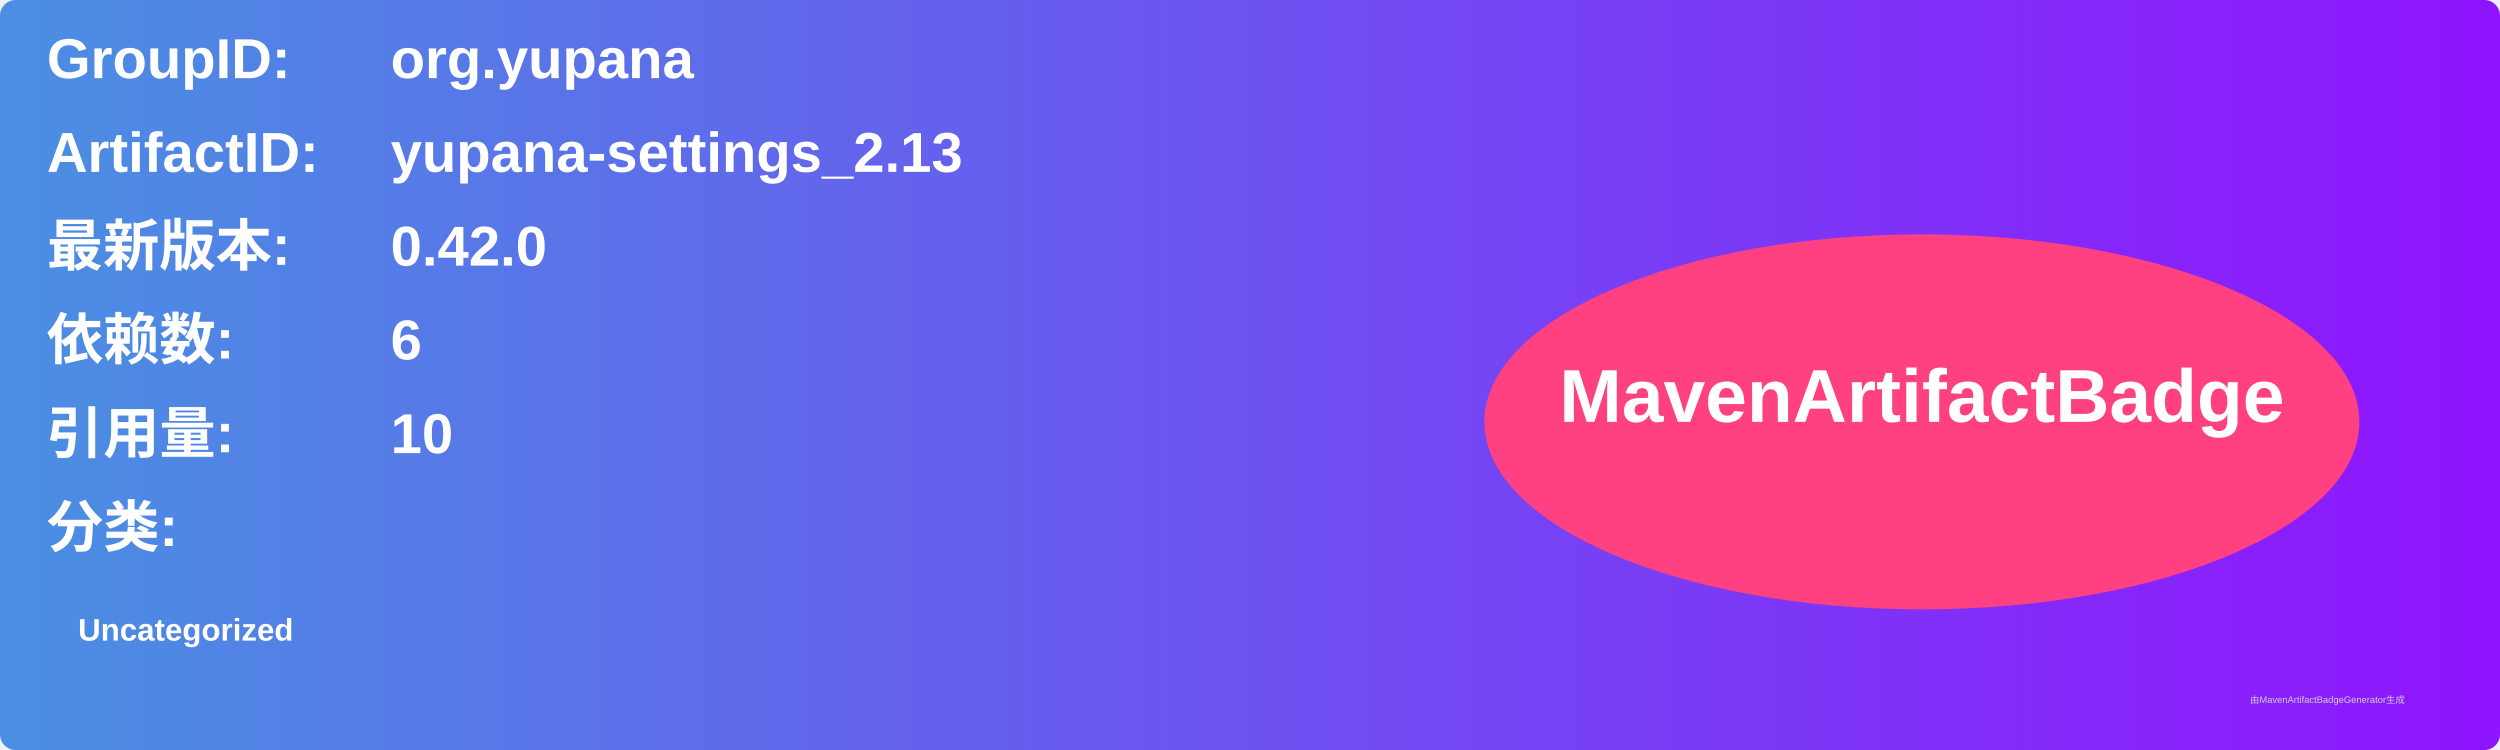
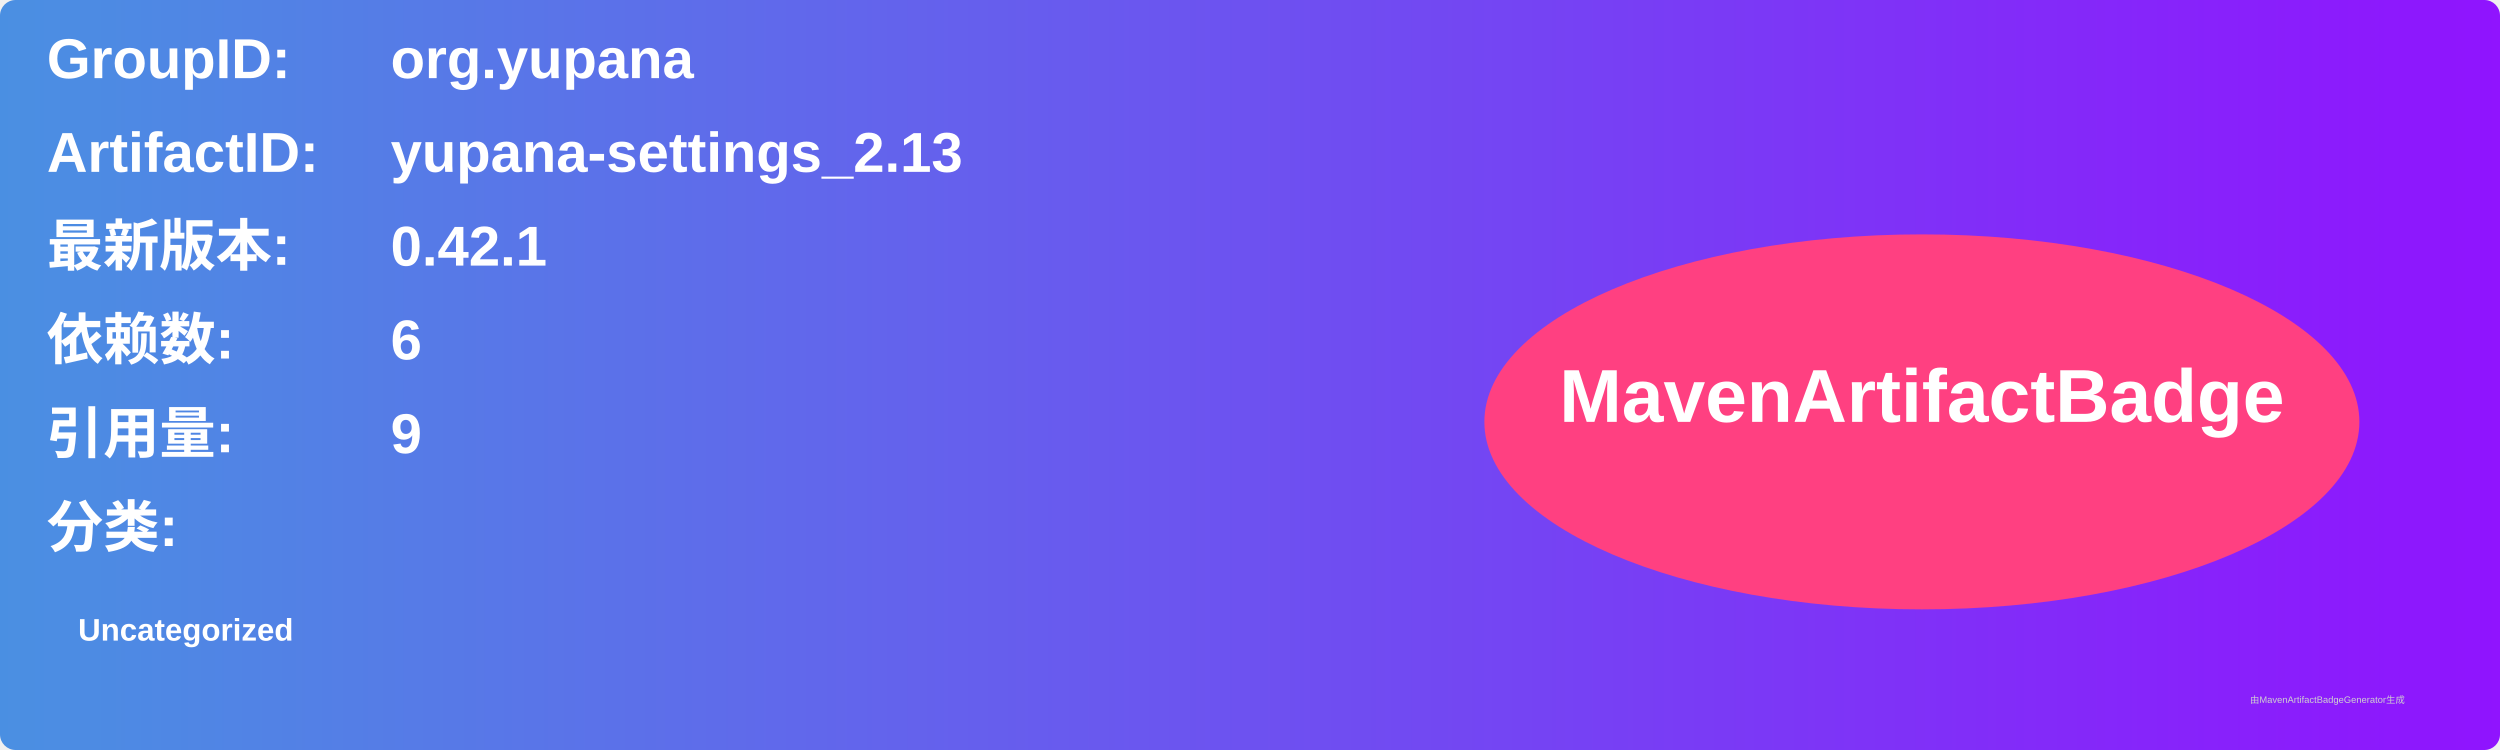
<svg xmlns="http://www.w3.org/2000/svg" width="800" height="240" viewBox="0 0 800 240">
  <linearGradient id="grad" x1="0%" y1="0%" x2="100%" y2="0%">
    <stop offset="0%" stop-color="#4a90e2" />
    <stop offset="100%" stop-color="#9013fe" />
  </linearGradient>
  <rect width="100%" height="100%" rx="5" ry="5" fill="url(#grad)" />
  <g transform="translate(15, 15)">
    <text x="0" y="10" font-family="Arial" font-size="18" fill="white" font-weight="bold" width="260">GroupID:</text>
    <text x="110" y="10" font-family="Arial" font-size="18" fill="white" font-weight="bold" width="460">org.yupana</text>
    <text x="0" y="40" font-family="Arial" font-size="18" fill="white" font-weight="bold" width="260">ArtifactID:</text>
    <text x="110" y="40" font-family="Arial" font-size="18" fill="white" font-weight="bold" width="460">yupana-settings_2.13</text>
    <text x="0" y="70" font-family="Arial" font-size="18" fill="white" font-weight="bold">最新版本:</text>
    <text x="110" y="70" font-family="Arial" font-size="18" fill="white" font-weight="bold">
-       <tspan font-weight="bold">0.42.0</tspan>
+       <tspan font-weight="bold">0.42.1</tspan>
    </text>
    <text x="0" y="100" font-family="Arial" font-size="18" fill="white" font-weight="bold">依赖数: </text>
    <text x="110" y="100" font-family="Arial" font-size="18" fill="white">
      <tspan font-weight="bold">6</tspan>
    </text>
    <text x="0" y="130" font-family="Arial" font-size="18" fill="white" font-weight="bold">引用量: </text>
    <text x="110" y="130" font-family="Arial" font-size="18" fill="white">
-       <tspan font-weight="bold">10</tspan>
+       <tspan font-weight="bold">9</tspan>
    </text>
    <text x="0" y="160" font-family="Arial" font-size="18" fill="white" font-weight="bold">分类:</text>
    <text x="10" y="190" font-family="Arial" font-size="10" fill="white">
      <tspan font-weight="bold">Uncategorized</tspan>
    </text>
    <ellipse cx="600" cy="120" rx="140" ry="60" fill="#ff4081" />
    <text x="600" y="120" text-anchor="middle" font-family="Arial" font-size="24" fill="white" font-weight="bold">MavenArtifactBadge</text>
  </g>
  <text x="720" y="225" font-family="Arial" font-size="3" fill="#d0d0d0">由MavenArtifactBadgeGenerator生成</text>
</svg>
